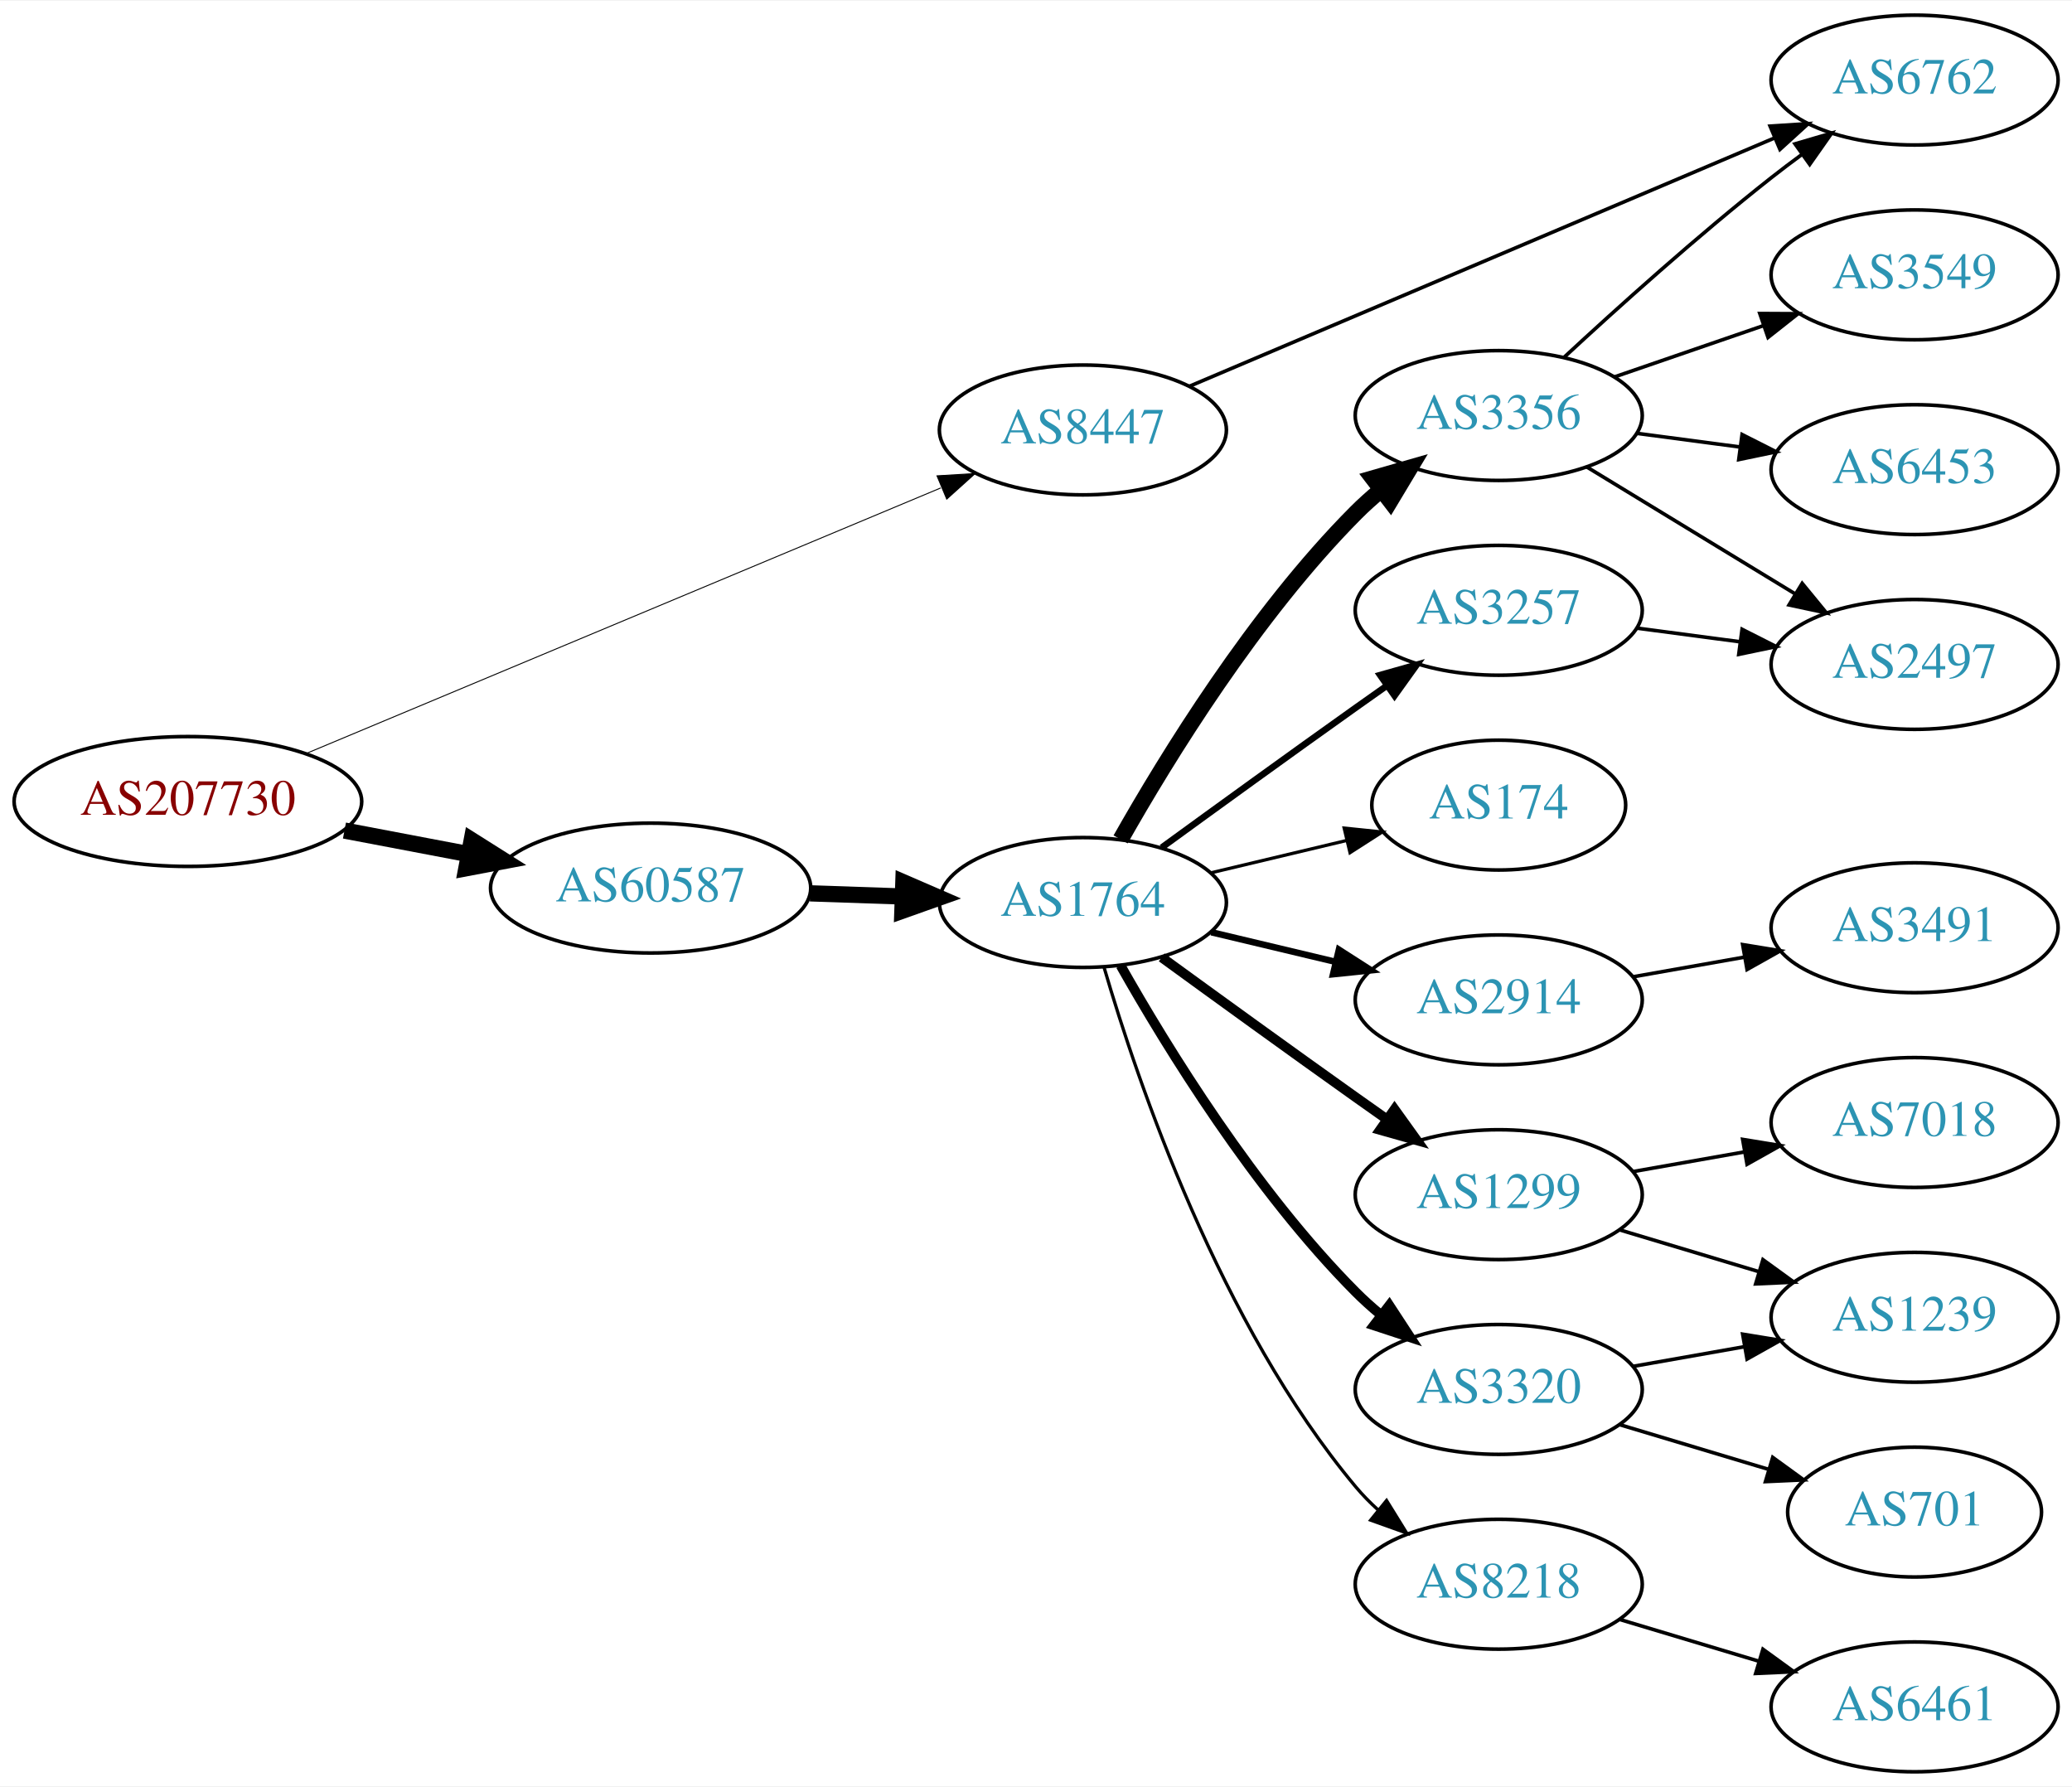
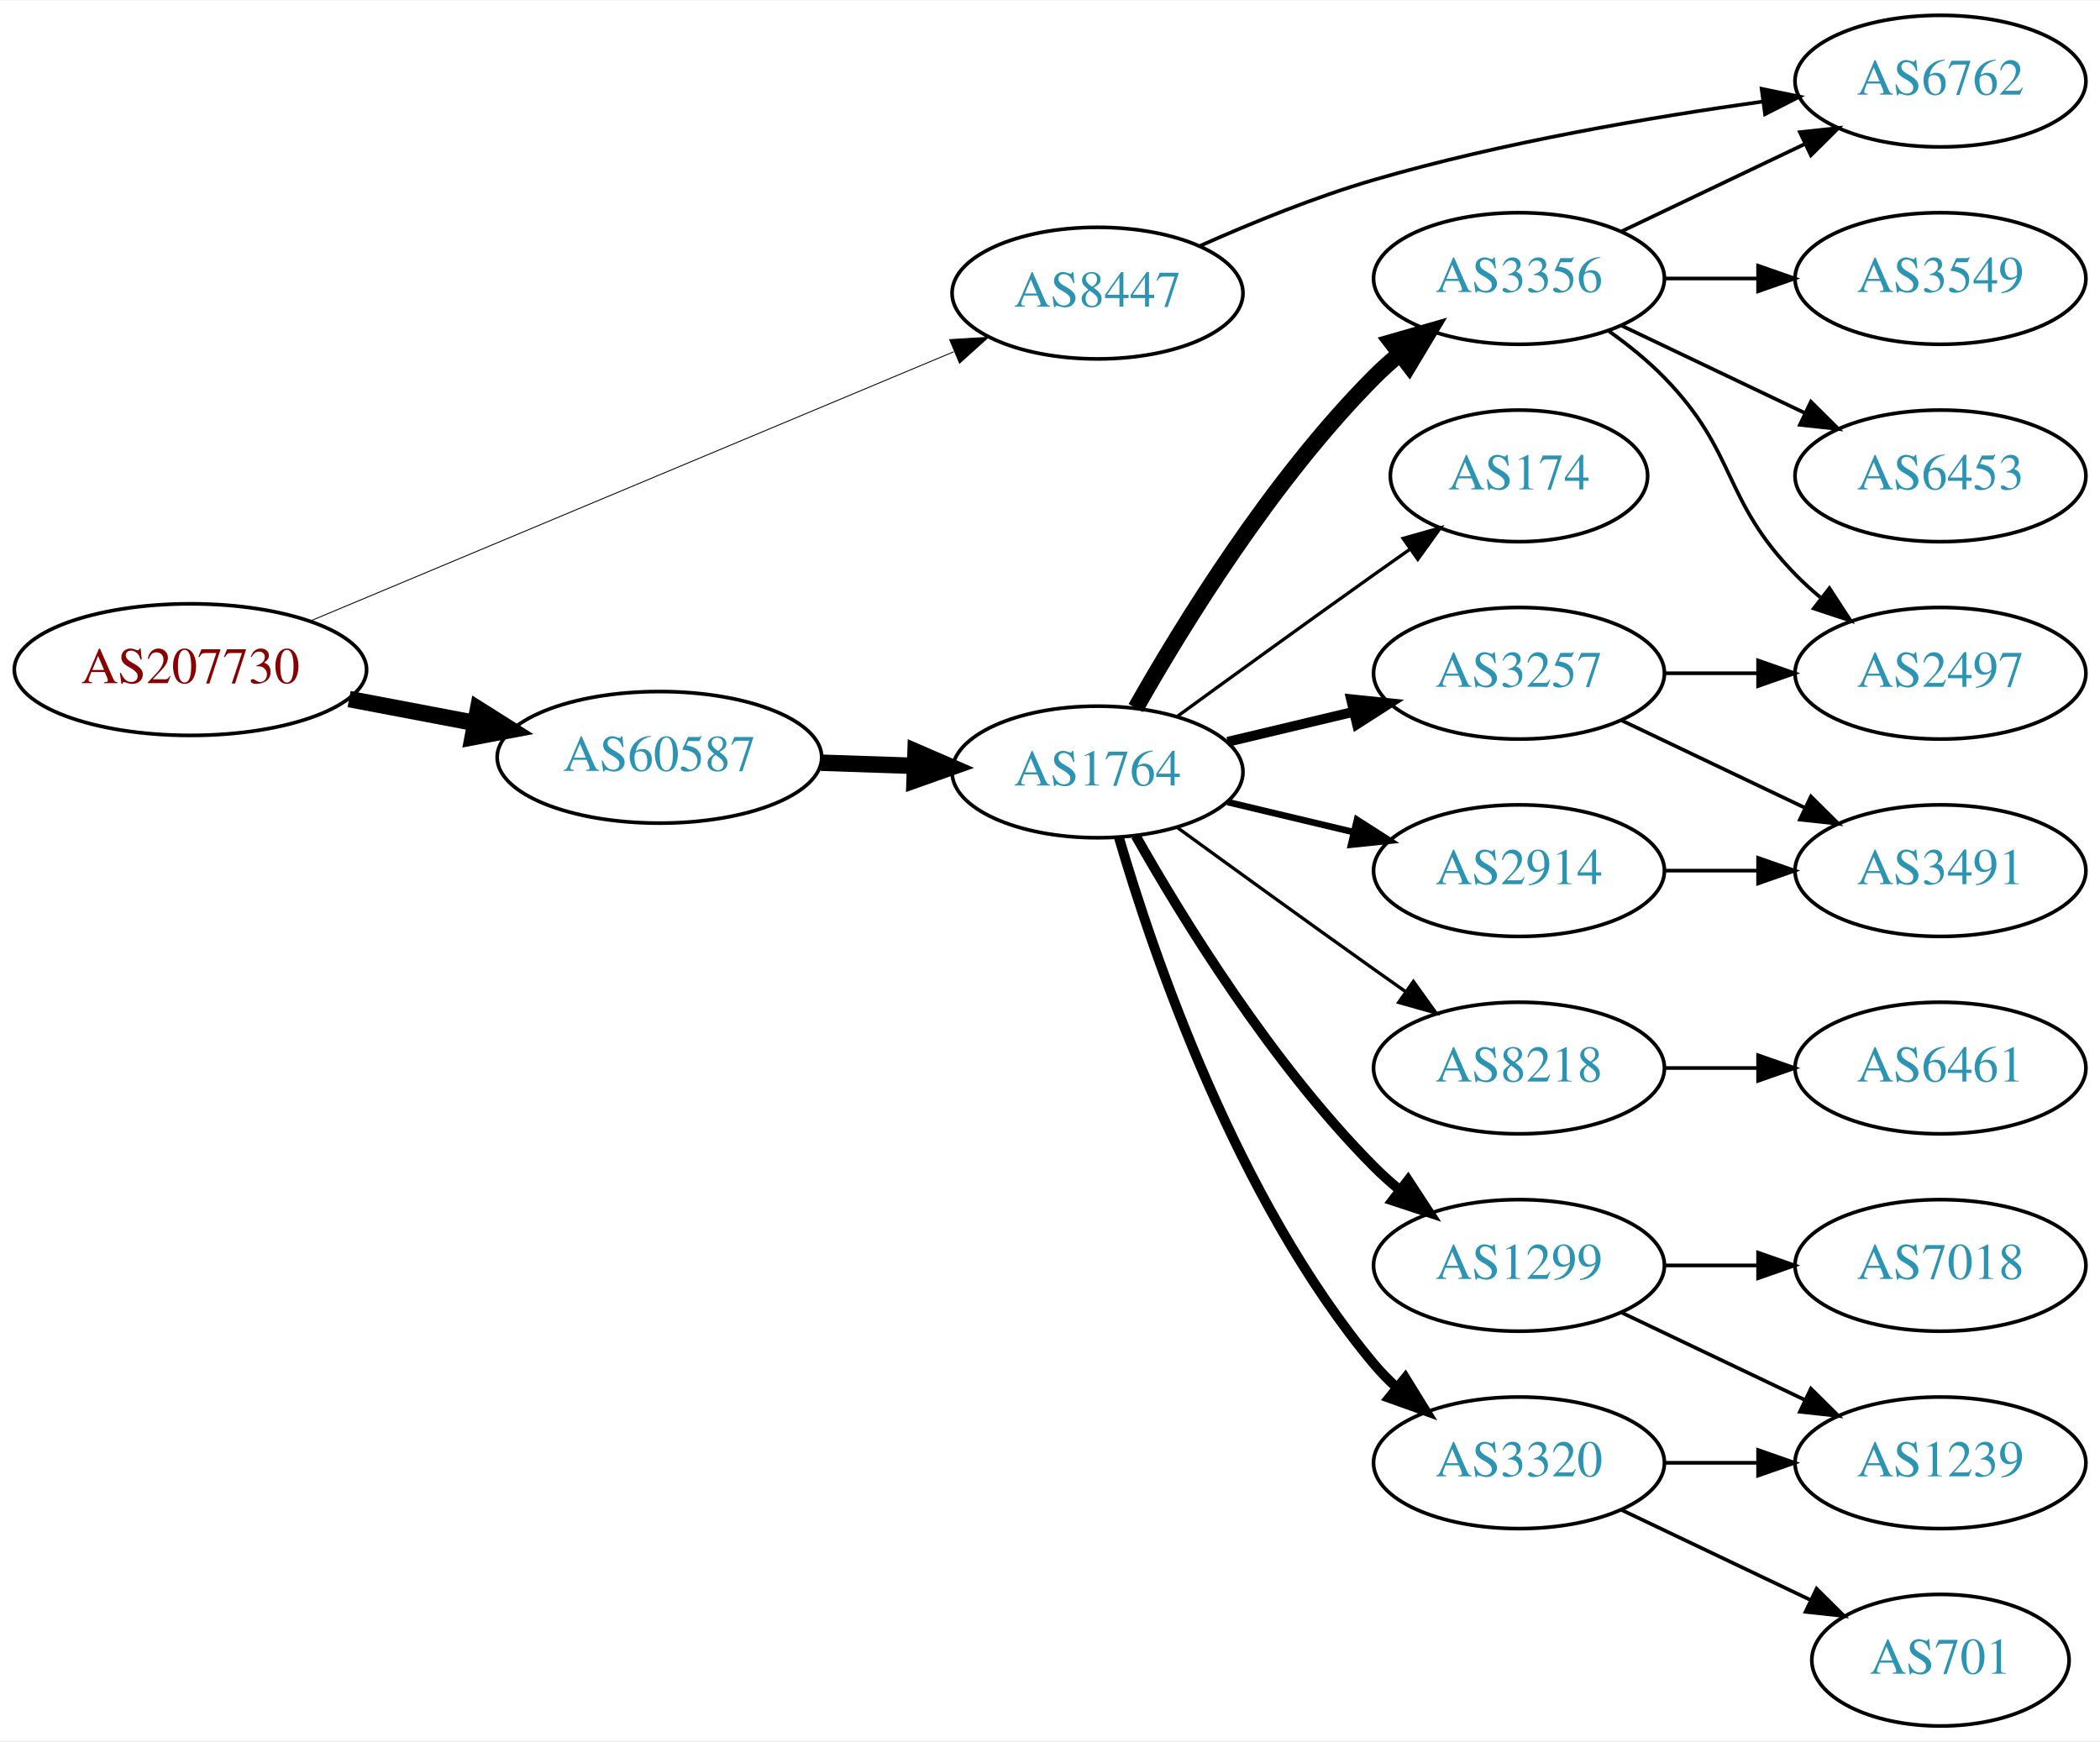
- <svg xmlns="http://www.w3.org/2000/svg" xmlns:xlink="http://www.w3.org/1999/xlink" width="574pt" height="495pt" viewBox="0.00 0.00 574.46 495.00">
-   <g id="graph0" class="graph" transform="scale(1 1) rotate(0) translate(4 491)">
-     <polygon fill="white" stroke="none" points="-4,4 -4,-491 570.463,-491 570.463,4 -4,4" />
+ <svg xmlns="http://www.w3.org/2000/svg" xmlns:xlink="http://www.w3.org/1999/xlink" width="574pt" height="476pt" viewBox="0.00 0.00 574.46 476.00">
+   <g id="graph0" class="graph" transform="scale(1 1) rotate(0) translate(4 472)">
+     <polygon fill="white" stroke="none" points="-4,4 -4,-472 570.463,-472 570.463,4 -4,4" />
    <g id="node1" class="node">
      <g id="a_node1">
        <a xlink:href="/asn/207730" xlink:title="AS207730 ~ Sappi Europe S.A. [AT]">
-           <ellipse fill="#ffffff" stroke="black" cx="48.096" cy="-269" rx="48.192" ry="18" />
-           <text text-anchor="middle" x="48.096" y="-265.3" font-family="Times,serif" font-size="14.00" fill="#880000">AS207730</text>
+           <ellipse fill="#ffffff" stroke="black" cx="48.096" cy="-289" rx="48.192" ry="18" />
+           <text text-anchor="middle" x="48.096" y="-285.3" font-family="Times,serif" font-size="14.00" fill="#880000">AS207730</text>
        </a>
      </g>
    </g>
    <g id="node2" class="node">
      <g id="a_node2">
        <a xlink:href="/asn/8447" xlink:title="AS8447 ~ A1 Telekom Austria AG [AT]">
-           <ellipse fill="#ffffff" stroke="black" cx="296.23" cy="-372" rx="39.794" ry="18" />
-           <text text-anchor="middle" x="296.23" y="-368.3" font-family="Times,serif" font-size="14.00" fill="#2c94b3">AS8447</text>
+           <ellipse fill="#ffffff" stroke="black" cx="296.23" cy="-392" rx="39.794" ry="18" />
+           <text text-anchor="middle" x="296.23" y="-388.3" font-family="Times,serif" font-size="14.00" fill="#2c94b3">AS8447</text>
        </a>
      </g>
    </g>
    <g id="edge1" class="edge">
-       <path fill="none" stroke="black" stroke-width="0.265" d="M80.77,-282.255C125.835,-301.113 208.357,-335.646 256.841,-355.935" />
-       <polygon fill="black" stroke="black" stroke-width="0.265" points="255.778,-359.284 266.354,-359.916 258.48,-352.827 255.778,-359.284" />
+       <path fill="none" stroke="black" stroke-width="0.25" d="M80.77,-302.255C125.835,-321.113 208.357,-355.646 256.841,-375.935" />
+       <polygon fill="black" stroke="black" stroke-width="0.25" points="255.778,-379.284 266.354,-379.916 258.48,-372.827 255.778,-379.284" />
    </g>
    <g id="node3" class="node">
      <g id="a_node3">
        <a xlink:href="/asn/60587" xlink:title="AS60587 ~ XINON GmbH [AT]">
-           <ellipse fill="#ffffff" stroke="black" cx="176.388" cy="-245" rx="44.393" ry="18" />
-           <text text-anchor="middle" x="176.388" y="-241.3" font-family="Times,serif" font-size="14.00" fill="#2c94b3">AS60587</text>
+           <ellipse fill="#ffffff" stroke="black" cx="176.388" cy="-265" rx="44.393" ry="18" />
+           <text text-anchor="middle" x="176.388" y="-261.3" font-family="Times,serif" font-size="14.00" fill="#2c94b3">AS60587</text>
        </a>
      </g>
    </g>
    <g id="edge2" class="edge">
-       <path fill="none" stroke="black" stroke-width="4.5" d="M91.5,-260.942C102.585,-258.835 114.629,-256.546 126.041,-254.378" />
-       <polygon fill="black" stroke="black" stroke-width="4.5" points="126.777,-258.246 135.866,-252.51 125.307,-250.509 126.777,-258.246" />
+       <path fill="none" stroke="black" stroke-width="4.5" d="M91.5,-280.942C102.585,-278.835 114.629,-276.546 126.041,-274.378" />
+       <polygon fill="black" stroke="black" stroke-width="4.5" points="126.777,-278.246 135.866,-272.51 125.307,-270.509 126.777,-278.246" />
    </g>
    <g id="node4" class="node">
      <g id="a_node4">
        <a xlink:href="/asn/6762" xlink:title="AS6762 ~ TELECOM ITALIA SPARKLE S.p.A. [IT]">
-           <ellipse fill="#ffffff" stroke="black" cx="526.816" cy="-469" rx="39.794" ry="18" />
-           <text text-anchor="middle" x="526.816" y="-465.3" font-family="Times,serif" font-size="14.00" fill="#2c94b3">AS6762</text>
+           <ellipse fill="#ffffff" stroke="black" cx="526.816" cy="-450" rx="39.794" ry="18" />
+           <text text-anchor="middle" x="526.816" y="-446.3" font-family="Times,serif" font-size="14.00" fill="#2c94b3">AS6762</text>
        </a>
      </g>
    </g>
    <g id="edge3" class="edge">
-       <path fill="none" stroke="black" d="M325.718,-384.089C366.725,-401.49 442.457,-433.627 488.075,-452.985" />
-       <polygon fill="black" stroke="black" points="486.756,-456.227 497.329,-456.911 489.49,-449.783 486.756,-456.227" />
+       <path fill="none" stroke="black" d="M324.36,-404.962C338.298,-411.182 355.71,-418.288 371.877,-423 406.865,-433.199 447.516,-440.128 478.255,-444.411" />
+       <polygon fill="black" stroke="black" points="477.899,-447.895 488.277,-445.763 478.834,-440.958 477.899,-447.895" />
    </g>
    <g id="node5" class="node">
      <g id="a_node5">
        <a xlink:href="/asn/1764" xlink:title="AS1764 ~ NEXTLAYER-AS [AT]">
-           <ellipse fill="#ffffff" stroke="black" cx="296.23" cy="-241" rx="39.794" ry="18" />
-           <text text-anchor="middle" x="296.23" y="-237.3" font-family="Times,serif" font-size="14.00" fill="#2c94b3">AS1764</text>
+           <ellipse fill="#ffffff" stroke="black" cx="296.23" cy="-261" rx="39.794" ry="18" />
+           <text text-anchor="middle" x="296.23" y="-257.3" font-family="Times,serif" font-size="14.00" fill="#2c94b3">AS1764</text>
        </a>
      </g>
    </g>
    <g id="edge4" class="edge">
-       <path fill="none" stroke="black" stroke-width="4.5" d="M220.599,-243.533C228.911,-243.251 237.674,-242.954 246.156,-242.666" />
-       <polygon fill="black" stroke="black" stroke-width="4.5" points="246.454,-246.595 256.315,-242.321 246.187,-238.725 246.454,-246.595" />
+       <path fill="none" stroke="black" stroke-width="4.5" d="M220.599,-263.533C228.911,-263.251 237.674,-262.954 246.156,-262.666" />
+       <polygon fill="black" stroke="black" stroke-width="4.5" points="246.454,-266.595 256.315,-262.321 246.187,-258.725 246.454,-266.595" />
    </g>
    <g id="node6" class="node">
      <g id="a_node6">
        <a xlink:href="/asn/174" xlink:title="AS174 ~ Cogent Communications [US]">
-           <ellipse fill="#ffffff" stroke="black" cx="411.523" cy="-268" rx="35.194" ry="18" />
-           <text text-anchor="middle" x="411.523" y="-264.3" font-family="Times,serif" font-size="14.00" fill="#2c94b3">AS174</text>
+           <ellipse fill="#ffffff" stroke="black" cx="411.523" cy="-342" rx="35.194" ry="18" />
+           <text text-anchor="middle" x="411.523" y="-338.3" font-family="Times,serif" font-size="14.00" fill="#2c94b3">AS174</text>
        </a>
      </g>
    </g>
    <g id="edge5" class="edge">
-       <path fill="none" stroke="black" stroke-width="0.9" d="M331.837,-249.248C343.632,-252.058 356.937,-255.229 369.204,-258.153" />
-       <polygon fill="black" stroke="black" stroke-width="0.9" points="368.67,-261.624 379.209,-260.537 370.293,-254.814 368.67,-261.624" />
+       <path fill="none" stroke="black" stroke-width="0.9" d="M318.078,-276.222C333.012,-287.091 353.626,-302.025 371.877,-315 375.087,-317.282 378.456,-319.661 381.811,-322.018" />
+       <polygon fill="black" stroke="black" stroke-width="0.9" points="379.823,-324.899 390.021,-327.77 383.839,-319.166 379.823,-324.899" />
    </g>
    <g id="node7" class="node">
      <g id="a_node7">
-         <a xlink:href="/asn/2914" xlink:title="AS2914 ~ NTT America, Inc. [US]">
-           <ellipse fill="#ffffff" stroke="black" cx="411.523" cy="-214" rx="39.794" ry="18" />
-           <text text-anchor="middle" x="411.523" y="-210.3" font-family="Times,serif" font-size="14.00" fill="#2c94b3">AS2914</text>
+         <a xlink:href="/asn/8218" xlink:title="AS8218 ~ legacy Neotelecoms [FR]">
+           <ellipse fill="#ffffff" stroke="black" cx="411.523" cy="-180" rx="39.794" ry="18" />
+           <text text-anchor="middle" x="411.523" y="-176.3" font-family="Times,serif" font-size="14.00" fill="#2c94b3">AS8218</text>
        </a>
      </g>
    </g>
    <g id="edge6" class="edge">
-       <path fill="none" stroke="black" stroke-width="1.8" d="M331.837,-232.752C342.709,-230.162 354.863,-227.265 366.305,-224.538" />
-       <polygon fill="black" stroke="black" stroke-width="1.8" points="367.212,-227.92 376.128,-222.197 365.589,-221.111 367.212,-227.92" />
+       <path fill="none" stroke="black" stroke-width="0.9" d="M318.078,-245.778C333.012,-234.909 353.626,-219.975 371.877,-207 374.697,-204.995 377.64,-202.915 380.588,-200.841" />
+       <polygon fill="black" stroke="black" stroke-width="0.9" points="382.634,-203.681 388.813,-195.074 378.616,-197.95 382.634,-203.681" />
    </g>
    <g id="node8" class="node">
      <g id="a_node8">
-         <a xlink:href="/asn/3356" xlink:title="AS3356 ~ Level 3 Parent, LLC [US]">
-           <ellipse fill="#ffffff" stroke="black" cx="411.523" cy="-376" rx="39.794" ry="18" />
-           <text text-anchor="middle" x="411.523" y="-372.3" font-family="Times,serif" font-size="14.00" fill="#2c94b3">AS3356</text>
+         <a xlink:href="/asn/3257" xlink:title="AS3257 ~ GTT [DE]">
+           <ellipse fill="#ffffff" stroke="black" cx="411.523" cy="-288" rx="39.794" ry="18" />
+           <text text-anchor="middle" x="411.523" y="-284.3" font-family="Times,serif" font-size="14.00" fill="#2c94b3">AS3257</text>
        </a>
      </g>
    </g>
    <g id="edge7" class="edge">
-       <path fill="none" stroke="black" stroke-width="4.5" d="M306.69,-258.49C319.472,-281.096 343.904,-320.886 371.877,-349 373.987,-351.121 376.283,-353.188 378.669,-355.171" />
-       <polygon fill="black" stroke="black" stroke-width="4.5" points="376.655,-358.589 386.984,-361.556 381.451,-352.343 376.655,-358.589" />
+       <path fill="none" stroke="black" stroke-width="2.7" d="M331.837,-269.248C342.709,-271.838 354.863,-274.735 366.305,-277.462" />
+       <polygon fill="black" stroke="black" stroke-width="2.7" points="365.589,-280.889 376.128,-279.803 367.212,-274.08 365.589,-280.889" />
    </g>
    <g id="node9" class="node">
      <g id="a_node9">
        <a xlink:href="/asn/1299" xlink:title="AS1299 ~ Telia Carrier [EU]">
-           <ellipse fill="#ffffff" stroke="black" cx="411.523" cy="-160" rx="39.794" ry="18" />
-           <text text-anchor="middle" x="411.523" y="-156.3" font-family="Times,serif" font-size="14.00" fill="#2c94b3">AS1299</text>
+           <ellipse fill="#ffffff" stroke="black" cx="411.523" cy="-126" rx="39.794" ry="18" />
+           <text text-anchor="middle" x="411.523" y="-122.3" font-family="Times,serif" font-size="14.00" fill="#2c94b3">AS1299</text>
        </a>
      </g>
    </g>
    <g id="edge8" class="edge">
-       <path fill="none" stroke="black" stroke-width="2.7" d="M318.078,-225.778C333.012,-214.909 353.626,-199.975 371.877,-187 374.697,-184.995 377.64,-182.915 380.588,-180.841" />
-       <polygon fill="black" stroke="black" stroke-width="2.7" points="382.634,-183.681 388.813,-175.074 378.616,-177.95 382.634,-183.681" />
+       <path fill="none" stroke="black" stroke-width="2.7" d="M306.69,-243.51C319.472,-220.904 343.904,-181.114 371.877,-153 373.987,-150.879 376.283,-148.812 378.669,-146.829" />
+       <polygon fill="black" stroke="black" stroke-width="2.7" points="381.184,-149.31 386.984,-140.444 376.921,-143.758 381.184,-149.31" />
    </g>
    <g id="node10" class="node">
      <g id="a_node10">
        <a xlink:href="/asn/3320" xlink:title="AS3320 ~ DTAG [DE]">
-           <ellipse fill="#ffffff" stroke="black" cx="411.523" cy="-106" rx="39.794" ry="18" />
-           <text text-anchor="middle" x="411.523" y="-102.3" font-family="Times,serif" font-size="14.00" fill="#2c94b3">AS3320</text>
+           <ellipse fill="#ffffff" stroke="black" cx="411.523" cy="-72" rx="39.794" ry="18" />
+           <text text-anchor="middle" x="411.523" y="-68.3" font-family="Times,serif" font-size="14.00" fill="#2c94b3">AS3320</text>
        </a>
      </g>
    </g>
    <g id="edge9" class="edge">
-       <path fill="none" stroke="black" stroke-width="2.7" d="M306.69,-223.51C319.472,-200.904 343.904,-161.114 371.877,-133 373.987,-130.879 376.283,-128.812 378.669,-126.829" />
-       <polygon fill="black" stroke="black" stroke-width="2.7" points="381.184,-129.31 386.984,-120.444 376.921,-123.758 381.184,-129.31" />
+       <path fill="none" stroke="black" stroke-width="2.7" d="M302.104,-242.998C311.418,-211.156 334.235,-144.019 371.877,-99 373.747,-96.763 375.845,-94.626 378.072,-92.604" />
+       <polygon fill="black" stroke="black" stroke-width="2.7" points="380.418,-95.207 385.99,-86.196 376.015,-89.766 380.418,-95.207" />
    </g>
    <g id="node11" class="node">
      <g id="a_node11">
-         <a xlink:href="/asn/8218" xlink:title="AS8218 ~ legacy Neotelecoms [FR]">
-           <ellipse fill="#ffffff" stroke="black" cx="411.523" cy="-52" rx="39.794" ry="18" />
-           <text text-anchor="middle" x="411.523" y="-48.3" font-family="Times,serif" font-size="14.00" fill="#2c94b3">AS8218</text>
+         <a xlink:href="/asn/2914" xlink:title="AS2914 ~ NTT America, Inc. [US]">
+           <ellipse fill="#ffffff" stroke="black" cx="411.523" cy="-234" rx="39.794" ry="18" />
+           <text text-anchor="middle" x="411.523" y="-230.3" font-family="Times,serif" font-size="14.00" fill="#2c94b3">AS2914</text>
        </a>
      </g>
    </g>
    <g id="edge10" class="edge">
-       <path fill="none" stroke="black" stroke-width="0.9" d="M302.104,-222.998C311.418,-191.156 334.235,-124.019 371.877,-79 373.747,-76.763 375.845,-74.626 378.072,-72.604" />
-       <polygon fill="black" stroke="black" stroke-width="0.9" points="380.418,-75.207 385.99,-66.196 376.015,-69.766 380.418,-75.207" />
+       <path fill="none" stroke="black" stroke-width="1.8" d="M331.837,-252.752C342.709,-250.162 354.863,-247.265 366.305,-244.538" />
+       <polygon fill="black" stroke="black" stroke-width="1.8" points="367.212,-247.92 376.128,-242.197 365.589,-241.111 367.212,-247.92" />
    </g>
    <g id="node12" class="node">
      <g id="a_node12">
-         <a xlink:href="/asn/3257" xlink:title="AS3257 ~ GTT [DE]">
-           <ellipse fill="#ffffff" stroke="black" cx="411.523" cy="-322" rx="39.794" ry="18" />
-           <text text-anchor="middle" x="411.523" y="-318.3" font-family="Times,serif" font-size="14.00" fill="#2c94b3">AS3257</text>
+         <a xlink:href="/asn/3356" xlink:title="AS3356 ~ Level 3 Parent, LLC [US]">
+           <ellipse fill="#ffffff" stroke="black" cx="411.523" cy="-396" rx="39.794" ry="18" />
+           <text text-anchor="middle" x="411.523" y="-392.3" font-family="Times,serif" font-size="14.00" fill="#2c94b3">AS3356</text>
        </a>
      </g>
    </g>
    <g id="edge11" class="edge">
-       <path fill="none" stroke="black" stroke-width="1.8" d="M318.078,-256.222C333.012,-267.091 353.626,-282.025 371.877,-295 374.697,-297.005 377.64,-299.085 380.588,-301.159" />
-       <polygon fill="black" stroke="black" stroke-width="1.8" points="378.616,-304.05 388.813,-306.926 382.634,-298.319 378.616,-304.05" />
-     </g>
-     <g id="node20" class="node">
-       <g id="a_node20">
+       <path fill="none" stroke="black" stroke-width="4.5" d="M306.69,-278.49C319.472,-301.096 343.904,-340.886 371.877,-369 373.987,-371.121 376.283,-373.188 378.669,-375.171" />
+       <polygon fill="black" stroke="black" stroke-width="4.5" points="376.655,-378.589 386.984,-381.556 381.451,-372.343 376.655,-378.589" />
+     </g>
+     <g id="node13" class="node">
+       <g id="a_node13">
+         <a xlink:href="/asn/6461" xlink:title="AS6461 ~ Zayo Bandwidth [US]">
+           <ellipse fill="#ffffff" stroke="black" cx="526.816" cy="-180" rx="39.794" ry="18" />
+           <text text-anchor="middle" x="526.816" y="-176.3" font-family="Times,serif" font-size="14.00" fill="#2c94b3">AS6461</text>
+         </a>
+       </g>
+     </g>
+     <g id="edge12" class="edge">
+       <path fill="none" stroke="black" d="M451.195,-180C459.398,-180 468.162,-180 476.694,-180" />
+       <polygon fill="black" stroke="black" points="476.934,-183.5 486.934,-180 476.933,-176.5 476.934,-183.5" />
+     </g>
+     <g id="node14" class="node">
+       <g id="a_node14">
        <a xlink:href="/asn/3491" xlink:title="AS3491 ~ PCCW Global, Inc. [US]">
          <ellipse fill="#ffffff" stroke="black" cx="526.816" cy="-234" rx="39.794" ry="18" />
          <text text-anchor="middle" x="526.816" y="-230.3" font-family="Times,serif" font-size="14.00" fill="#2c94b3">AS3491</text>
        </a>
      </g>
    </g>
-     <g id="edge21" class="edge">
-       <path fill="none" stroke="black" d="M448.681,-220.383C458.492,-222.115 469.25,-224.014 479.537,-225.83" />
-       <polygon fill="black" stroke="black" points="479.157,-229.317 489.613,-227.609 480.374,-222.424 479.157,-229.317" />
-     </g>
-     <g id="edge15" class="edge">
-       <path fill="none" stroke="black" d="M429.537,-392.047C444.363,-405.784 466.645,-425.843 487.17,-442 489.889,-444.141 492.764,-446.311 495.669,-448.442" />
-       <polygon fill="black" stroke="black" points="493.666,-451.312 503.833,-454.29 497.742,-445.621 493.666,-451.312" />
-     </g>
-     <g id="node13" class="node">
-       <g id="a_node13">
-         <a xlink:href="/asn/3549" xlink:title="AS3549 ~ Level 3 Parent, LLC [US]">
-           <ellipse fill="#ffffff" stroke="black" cx="526.816" cy="-415" rx="39.794" ry="18" />
-           <text text-anchor="middle" x="526.816" y="-411.3" font-family="Times,serif" font-size="14.00" fill="#2c94b3">AS3549</text>
-         </a>
-       </g>
-     </g>
-     <g id="edge12" class="edge">
-       <path fill="none" stroke="black" d="M443.481,-386.657C456.239,-391.049 471.203,-396.2 484.849,-400.897" />
-       <polygon fill="black" stroke="black" points="483.907,-404.275 494.502,-404.22 486.186,-397.656 483.907,-404.275" />
-     </g>
-     <g id="node14" class="node">
-       <g id="a_node14">
-         <a xlink:href="/asn/2497" xlink:title="AS2497 ~ Internet Initiative Japan Inc. [JP]">
-           <ellipse fill="#ffffff" stroke="black" cx="526.816" cy="-307" rx="39.794" ry="18" />
-           <text text-anchor="middle" x="526.816" y="-303.3" font-family="Times,serif" font-size="14.00" fill="#2c94b3">AS2497</text>
-         </a>
-       </g>
-     </g>
    <g id="edge13" class="edge">
-       <path fill="none" stroke="black" d="M435.997,-361.703C452.707,-351.526 475.362,-337.728 493.739,-326.536" />
-       <polygon fill="black" stroke="black" points="495.652,-329.469 502.372,-321.279 492.01,-323.491 495.652,-329.469" />
+       <path fill="none" stroke="black" d="M439.66,-275.066C454.654,-267.919 473.475,-258.948 489.698,-251.215" />
+       <polygon fill="black" stroke="black" points="491.38,-254.291 498.901,-246.829 488.368,-247.972 491.38,-254.291" />
    </g>
    <g id="node15" class="node">
      <g id="a_node15">
-         <a xlink:href="/asn/6453" xlink:title="AS6453 ~ TATA COMMUNICATIONS (AMERICA) INC [US]">
-           <ellipse fill="#ffffff" stroke="black" cx="526.816" cy="-361" rx="39.794" ry="18" />
-           <text text-anchor="middle" x="526.816" y="-357.3" font-family="Times,serif" font-size="14.00" fill="#2c94b3">AS6453</text>
+         <a xlink:href="/asn/2497" xlink:title="AS2497 ~ Internet Initiative Japan Inc. [JP]">
+           <ellipse fill="#ffffff" stroke="black" cx="526.816" cy="-288" rx="39.794" ry="18" />
+           <text text-anchor="middle" x="526.816" y="-284.3" font-family="Times,serif" font-size="14.00" fill="#2c94b3">AS2497</text>
        </a>
      </g>
    </g>
    <g id="edge14" class="edge">
-       <path fill="none" stroke="black" d="M449.933,-371.047C459.021,-369.844 468.859,-368.541 478.343,-367.285" />
-       <polygon fill="black" stroke="black" points="478.991,-370.73 488.445,-365.948 478.072,-363.791 478.991,-370.73" />
+       <path fill="none" stroke="black" d="M451.195,-288C459.398,-288 468.162,-288 476.694,-288" />
+       <polygon fill="black" stroke="black" points="476.934,-291.5 486.934,-288 476.933,-284.5 476.934,-291.5" />
    </g>
    <g id="node16" class="node">
      <g id="a_node16">
+         <a xlink:href="/asn/1239" xlink:title="AS1239 ~ Sprint [US]">
+           <ellipse fill="#ffffff" stroke="black" cx="526.816" cy="-72" rx="39.794" ry="18" />
+           <text text-anchor="middle" x="526.816" y="-68.3" font-family="Times,serif" font-size="14.00" fill="#2c94b3">AS1239</text>
+         </a>
+       </g>
+     </g>
+     <g id="edge23" class="edge">
+       <path fill="none" stroke="black" d="M439.66,-113.066C454.654,-105.919 473.475,-96.948 489.698,-89.215" />
+       <polygon fill="black" stroke="black" points="491.38,-92.291 498.901,-84.829 488.368,-85.972 491.38,-92.291" />
+     </g>
+     <g id="node20" class="node">
+       <g id="a_node20">
        <a xlink:href="/asn/7018" xlink:title="AS7018 ~ AT&amp;T Services, Inc. [US]">
-           <ellipse fill="#ffffff" stroke="black" cx="526.816" cy="-180" rx="39.794" ry="18" />
-           <text text-anchor="middle" x="526.816" y="-176.3" font-family="Times,serif" font-size="14.00" fill="#2c94b3">AS7018</text>
-         </a>
-       </g>
-     </g>
-     <g id="edge16" class="edge">
-       <path fill="none" stroke="black" d="M448.681,-166.383C458.492,-168.115 469.25,-170.014 479.537,-171.83" />
-       <polygon fill="black" stroke="black" points="479.157,-175.317 489.613,-173.609 480.374,-168.424 479.157,-175.317" />
+           <ellipse fill="#ffffff" stroke="black" cx="526.816" cy="-126" rx="39.794" ry="18" />
+           <text text-anchor="middle" x="526.816" y="-122.3" font-family="Times,serif" font-size="14.00" fill="#2c94b3">AS7018</text>
+         </a>
+       </g>
+     </g>
+     <g id="edge22" class="edge">
+       <path fill="none" stroke="black" d="M451.195,-126C459.398,-126 468.162,-126 476.694,-126" />
+       <polygon fill="black" stroke="black" points="476.934,-129.5 486.934,-126 476.933,-122.5 476.934,-129.5" />
+     </g>
+     <g id="edge15" class="edge">
+       <path fill="none" stroke="black" d="M451.195,-72C459.398,-72 468.162,-72 476.694,-72" />
+       <polygon fill="black" stroke="black" points="476.934,-75.5 486.934,-72 476.933,-68.5 476.934,-75.5" />
    </g>
    <g id="node17" class="node">
      <g id="a_node17">
-         <a xlink:href="/asn/1239" xlink:title="AS1239 ~ Sprint [US]">
-           <ellipse fill="#ffffff" stroke="black" cx="526.816" cy="-126" rx="39.794" ry="18" />
-           <text text-anchor="middle" x="526.816" y="-122.3" font-family="Times,serif" font-size="14.00" fill="#2c94b3">AS1239</text>
-         </a>
-       </g>
+         <a xlink:href="/asn/701" xlink:title="AS701 ~ UUNET [US]">
+           <ellipse fill="#ffffff" stroke="black" cx="526.816" cy="-18" rx="35.194" ry="18" />
+           <text text-anchor="middle" x="526.816" y="-14.3" font-family="Times,serif" font-size="14.00" fill="#2c94b3">AS701</text>
+         </a>
+       </g>
+     </g>
+     <g id="edge16" class="edge">
+       <path fill="none" stroke="black" d="M439.66,-59.066C455.091,-51.71 474.577,-42.423 491.112,-34.541" />
+       <polygon fill="black" stroke="black" points="492.933,-37.551 500.454,-30.089 489.921,-31.232 492.933,-37.551" />
    </g>
    <g id="edge17" class="edge">
-       <path fill="none" stroke="black" d="M444.988,-150.257C456.958,-146.665 470.701,-142.54 483.419,-138.723" />
-       <polygon fill="black" stroke="black" points="484.774,-141.971 493.346,-135.744 482.762,-135.267 484.774,-141.971" />
+       <path fill="none" stroke="black" d="M451.195,-234C459.398,-234 468.162,-234 476.694,-234" />
+       <polygon fill="black" stroke="black" points="476.934,-237.5 486.934,-234 476.933,-230.5 476.934,-237.5" />
+     </g>
+     <g id="edge21" class="edge">
+       <path fill="none" stroke="black" d="M439.66,-408.934C454.654,-416.081 473.475,-425.052 489.698,-432.785" />
+       <polygon fill="black" stroke="black" points="488.368,-436.028 498.901,-437.171 491.38,-429.709 488.368,-436.028" />
    </g>
    <g id="edge19" class="edge">
-       <path fill="none" stroke="black" d="M448.681,-112.383C458.492,-114.115 469.25,-116.014 479.537,-117.83" />
-       <polygon fill="black" stroke="black" points="479.157,-121.317 489.613,-119.609 480.374,-114.424 479.157,-121.317" />
+       <path fill="none" stroke="black" d="M436.117,-381.611C441.373,-377.852 446.705,-373.563 451.17,-369 471.342,-348.383 466.997,-335.617 487.17,-315 489.262,-312.861 491.546,-310.782 493.922,-308.79" />
+       <polygon fill="black" stroke="black" points="496.441,-311.268 502.222,-302.389 492.166,-305.725 496.441,-311.268" />
    </g>
    <g id="node18" class="node">
      <g id="a_node18">
-         <a xlink:href="/asn/701" xlink:title="AS701 ~ UUNET [US]">
-           <ellipse fill="#ffffff" stroke="black" cx="526.816" cy="-72" rx="35.194" ry="18" />
-           <text text-anchor="middle" x="526.816" y="-68.3" font-family="Times,serif" font-size="14.00" fill="#2c94b3">AS701</text>
+         <a xlink:href="/asn/6453" xlink:title="AS6453 ~ TATA COMMUNICATIONS (AMERICA) INC [US]">
+           <ellipse fill="#ffffff" stroke="black" cx="526.816" cy="-342" rx="39.794" ry="18" />
+           <text text-anchor="middle" x="526.816" y="-338.3" font-family="Times,serif" font-size="14.00" fill="#2c94b3">AS6453</text>
        </a>
      </g>
    </g>
    <g id="edge18" class="edge">
-       <path fill="none" stroke="black" d="M444.988,-96.257C457.806,-92.41 472.657,-87.953 486.106,-83.917" />
-       <polygon fill="black" stroke="black" points="487.488,-87.157 496.06,-80.93 485.476,-80.452 487.488,-87.157" />
+       <path fill="none" stroke="black" d="M439.66,-383.066C454.654,-375.919 473.475,-366.948 489.698,-359.215" />
+       <polygon fill="black" stroke="black" points="491.38,-362.291 498.901,-354.829 488.368,-355.972 491.38,-362.291" />
    </g>
    <g id="node19" class="node">
      <g id="a_node19">
-         <a xlink:href="/asn/6461" xlink:title="AS6461 ~ Zayo Bandwidth [US]">
-           <ellipse fill="#ffffff" stroke="black" cx="526.816" cy="-18" rx="39.794" ry="18" />
-           <text text-anchor="middle" x="526.816" y="-14.3" font-family="Times,serif" font-size="14.00" fill="#2c94b3">AS6461</text>
+         <a xlink:href="/asn/3549" xlink:title="AS3549 ~ Level 3 Parent, LLC [US]">
+           <ellipse fill="#ffffff" stroke="black" cx="526.816" cy="-396" rx="39.794" ry="18" />
+           <text text-anchor="middle" x="526.816" y="-392.3" font-family="Times,serif" font-size="14.00" fill="#2c94b3">AS3549</text>
        </a>
      </g>
    </g>
    <g id="edge20" class="edge">
-       <path fill="none" stroke="black" d="M444.988,-42.257C456.958,-38.665 470.701,-34.54 483.419,-30.724" />
-       <polygon fill="black" stroke="black" points="484.774,-33.971 493.346,-27.744 482.762,-27.267 484.774,-33.971" />
-     </g>
-     <g id="edge22" class="edge">
-       <path fill="none" stroke="black" d="M449.933,-317.047C459.021,-315.844 468.859,-314.541 478.343,-313.285" />
-       <polygon fill="black" stroke="black" points="478.991,-316.73 488.445,-311.948 478.072,-309.791 478.991,-316.73" />
+       <path fill="none" stroke="black" d="M451.195,-396C459.398,-396 468.162,-396 476.694,-396" />
+       <polygon fill="black" stroke="black" points="476.934,-399.5 486.934,-396 476.933,-392.5 476.934,-399.5" />
    </g>
  </g>
</svg>
